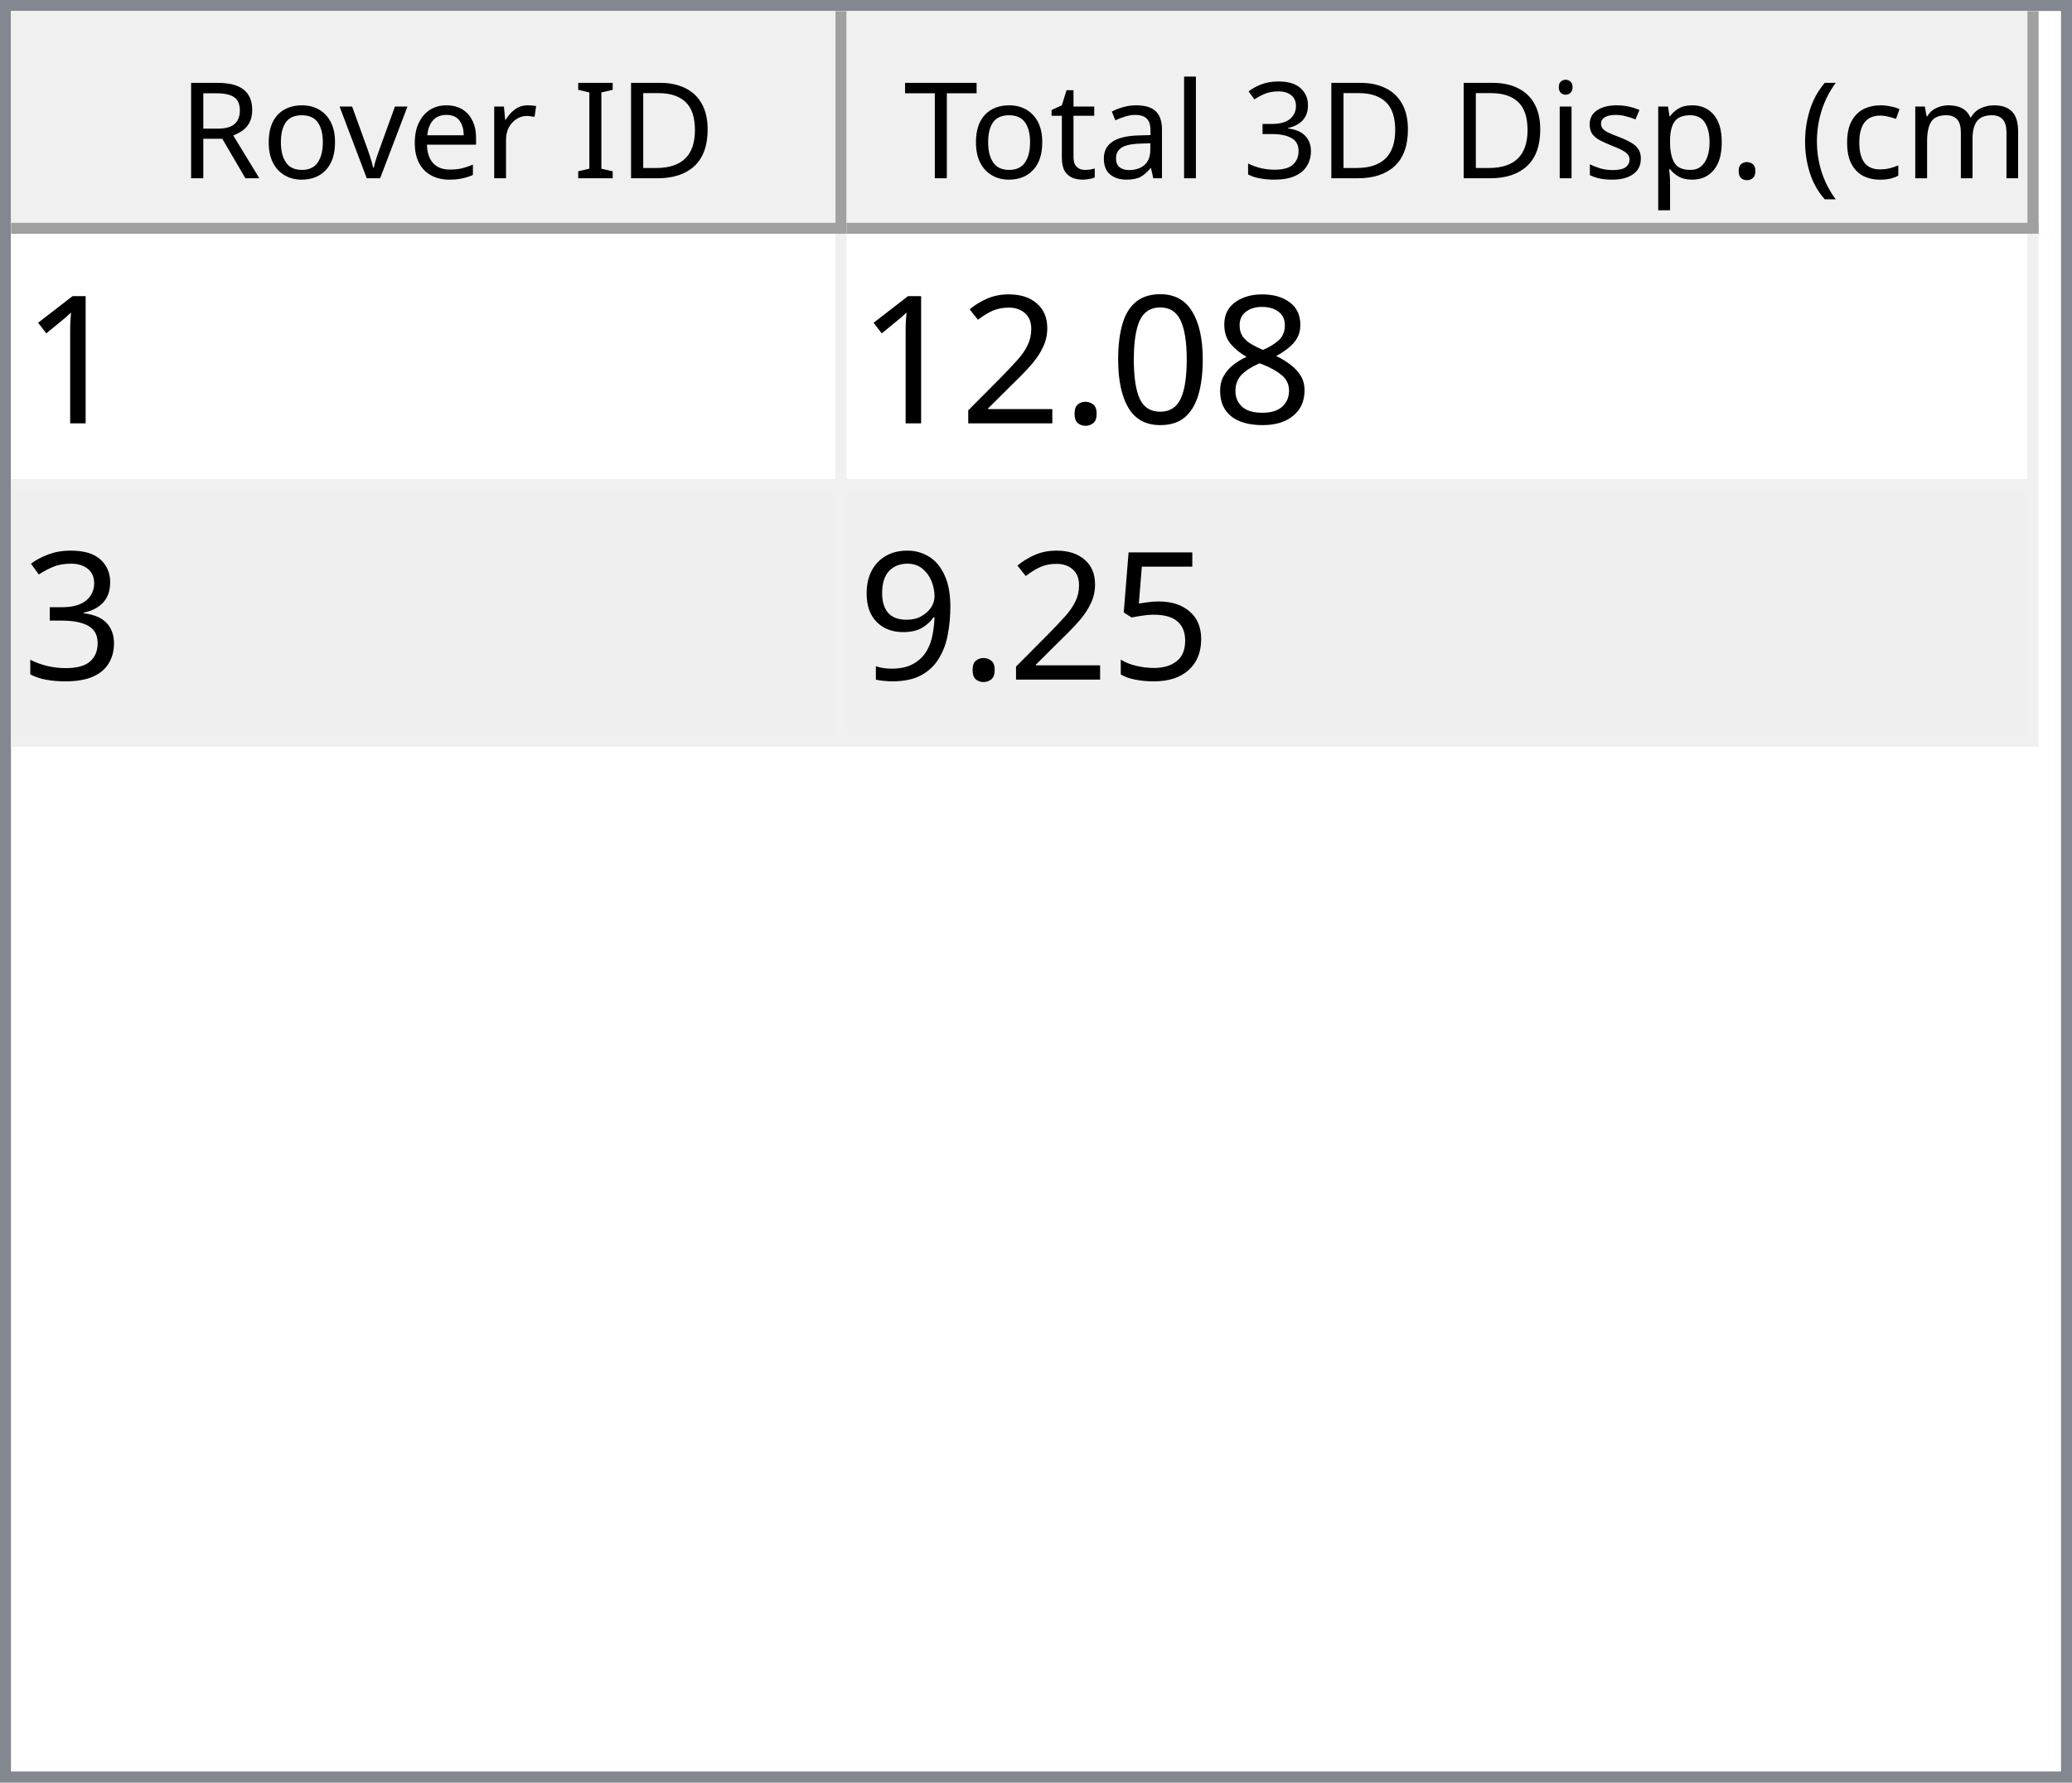
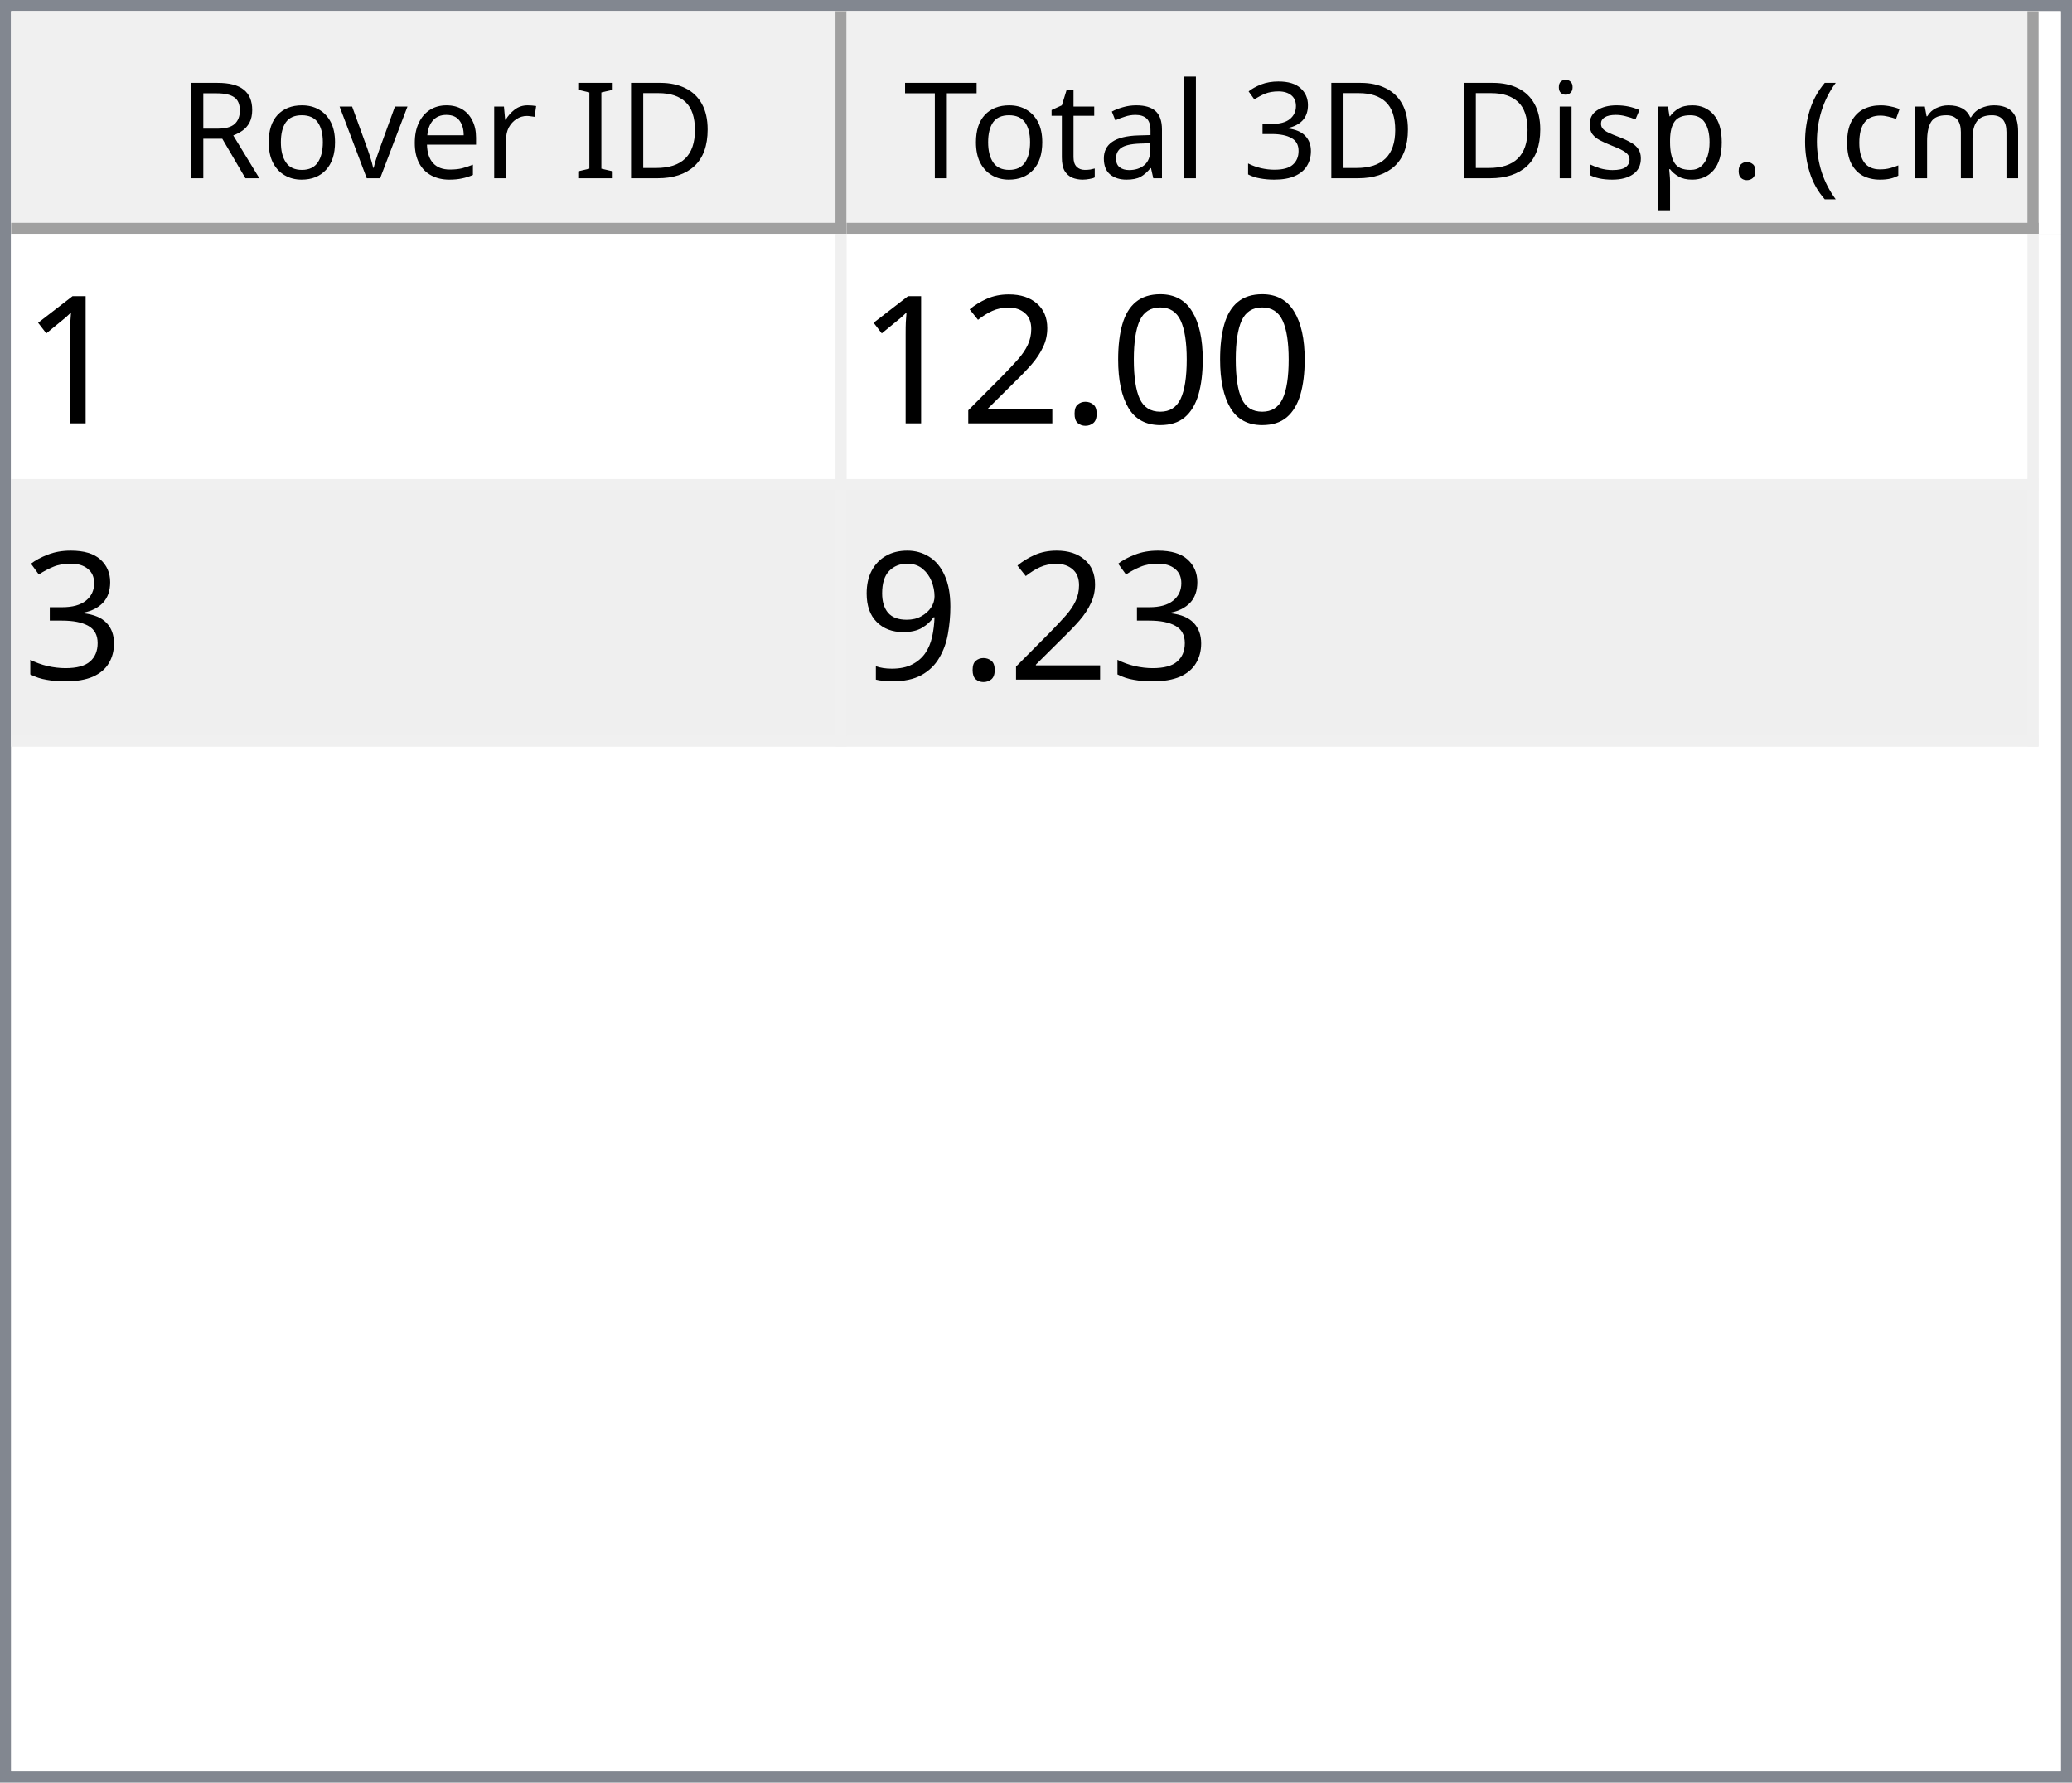
<svg xmlns="http://www.w3.org/2000/svg" style="fill-opacity:1; color-rendering:auto; color-interpolation:auto; text-rendering:auto; stroke:black; stroke-linecap:square; stroke-miterlimit:10; shape-rendering:auto; stroke-opacity:1; fill:black; stroke-dasharray:none; font-weight:normal; stroke-width:1; font-family:'Dialog'; font-style:normal; stroke-linejoin:miter; font-size:12px; stroke-dashoffset:0; image-rendering:auto;" width="186" height="160">
  <defs id="genericDefs" />
  <g>
    <defs id="defs1">
      <clipPath clipPathUnits="userSpaceOnUse" id="clipPath1">
        <path d="M0 0 L186 0 L186 160 L0 160 L0 0 Z" />
      </clipPath>
      <clipPath clipPathUnits="userSpaceOnUse" id="clipPath2">
        <path d="M0 0 L0 160 L186 160 L186 0 Z" />
      </clipPath>
      <clipPath clipPathUnits="userSpaceOnUse" id="clipPath3">
        <path d="M0 0 L0 20 L184 20 L184 0 Z" />
      </clipPath>
      <clipPath clipPathUnits="userSpaceOnUse" id="clipPath4">
        <path d="M0 0 L0 20 L75 20 L75 0 Z" />
      </clipPath>
      <clipPath clipPathUnits="userSpaceOnUse" id="clipPath5">
        <path d="M1 1 L1 19 L74 19 L74 1 Z" />
      </clipPath>
      <clipPath clipPathUnits="userSpaceOnUse" id="clipPath6">
        <path d="M0 0 L0 18 L73 18 L73 0 Z" />
      </clipPath>
      <clipPath clipPathUnits="userSpaceOnUse" id="clipPath7">
        <path d="M-0.5 -0.5 L-0.5 19.5 L74.5 19.5 L74.5 -0.5 Z" />
      </clipPath>
      <clipPath clipPathUnits="userSpaceOnUse" id="clipPath8">
        <path d="M0 0 L0 20 L107 20 L107 0 Z" />
      </clipPath>
      <clipPath clipPathUnits="userSpaceOnUse" id="clipPath9">
        <path d="M1 1 L1 19 L106 19 L106 1 Z" />
      </clipPath>
      <clipPath clipPathUnits="userSpaceOnUse" id="clipPath10">
        <path d="M0 0 L0 18 L105 18 L105 0 Z" />
      </clipPath>
      <clipPath clipPathUnits="userSpaceOnUse" id="clipPath11">
        <path d="M-0.5 -0.5 L-0.5 19.5 L106.5 19.5 L106.5 -0.5 Z" />
      </clipPath>
      <clipPath clipPathUnits="userSpaceOnUse" id="clipPath12">
        <path d="M0 0 L0 138 L184 138 L184 0 Z" />
      </clipPath>
      <clipPath clipPathUnits="userSpaceOnUse" id="clipPath13">
        <path d="M0 0 L0 46 L182 46 L182 0 Z" />
      </clipPath>
      <clipPath clipPathUnits="userSpaceOnUse" id="clipPath14">
        <path d="M-0.5 -0.5 L-0.5 45.5 L181.5 45.5 L181.5 -0.5 Z" />
      </clipPath>
      <clipPath clipPathUnits="userSpaceOnUse" id="clipPath15">
        <path d="M0 0 L0 22 L74 22 L74 0 Z" />
      </clipPath>
      <clipPath clipPathUnits="userSpaceOnUse" id="clipPath16">
        <path d="M0 0 L0 22 L106 22 L106 0 Z" />
      </clipPath>
      <font horiz-adv-x="64.551" id="font1">
        <font-face ascent="107.91" descent="25.098" units-per-em="100" style="font-style:normal; font-family:Segoe UI; font-weight:normal;" />
        <missing-glyph horiz-adv-x="64.551" d="M8.109 0 L8.109 68.266 L56.453 68.266 L56.453 0 L8.109 0 ZM15.328 7.234 L49.219 7.234 L49.219 61.031 L15.328 61.031 L15.328 7.234 Z" />
        <glyph unicode="D" horiz-adv-x="70.117" d="M9.188 0 L9.188 70.016 L28.516 70.016 Q65.531 70.016 65.531 35.891 Q65.531 19.672 55.25 9.836 Q44.969 0 27.734 0 L9.188 0 ZM17.391 62.594 L17.391 7.422 L27.828 7.422 Q41.609 7.422 49.273 14.797 Q56.938 22.172 56.938 35.688 Q56.938 62.594 28.328 62.594 L17.391 62.594 Z" />
        <glyph unicode="I" horiz-adv-x="26.611" d="M17.391 0 L9.188 0 L9.188 70.016 L17.391 70.016 L17.391 0 Z" />
        <glyph unicode=" " horiz-adv-x="27.393" d="" />
        <glyph unicode="r" horiz-adv-x="34.766" d="M34.188 41.891 Q32.078 43.5 28.125 43.5 Q23 43.5 19.555 38.672 Q16.109 33.844 16.109 25.484 L16.109 0 L8.109 0 L8.109 50 L16.109 50 L16.109 39.703 L16.312 39.703 Q18.016 44.969 21.531 47.922 Q25.047 50.875 29.391 50.875 Q32.516 50.875 34.188 50.203 L34.188 41.891 Z" />
        <glyph unicode="e" horiz-adv-x="52.295" d="M48.297 23 L12.984 23 Q13.188 14.656 17.484 10.109 Q21.781 5.562 29.297 5.562 Q37.75 5.562 44.828 11.141 L44.828 3.609 Q38.234 -1.172 27.391 -1.172 Q16.797 -1.172 10.742 5.641 Q4.688 12.453 4.688 24.812 Q4.688 36.469 11.305 43.82 Q17.922 51.172 27.734 51.172 Q37.547 51.172 42.922 44.828 Q48.297 38.484 48.297 27.203 L48.297 23 ZM40.094 29.781 Q40.047 36.719 36.75 40.578 Q33.453 44.438 27.594 44.438 Q21.922 44.438 17.969 40.383 Q14.016 36.328 13.094 29.781 L40.094 29.781 Z" />
        <glyph unicode="v" horiz-adv-x="47.9" d="M47.406 50 L27.484 0 L19.625 0 L0.688 50 L9.469 50 L22.172 13.672 Q23.578 9.672 23.922 6.688 L24.125 6.688 Q24.609 10.453 25.688 13.484 L38.969 50 L47.406 50 Z" />
        <glyph unicode="o" horiz-adv-x="58.594" d="M29 -1.172 Q17.922 -1.172 11.305 5.836 Q4.688 12.844 4.688 24.422 Q4.688 37.016 11.57 44.094 Q18.453 51.172 30.172 51.172 Q41.359 51.172 47.633 44.289 Q53.906 37.406 53.906 25.203 Q53.906 13.234 47.141 6.031 Q40.375 -1.172 29 -1.172 ZM29.594 44.438 Q21.875 44.438 17.383 39.188 Q12.891 33.938 12.891 24.703 Q12.891 15.828 17.43 10.695 Q21.969 5.562 29.594 5.562 Q37.359 5.562 41.531 10.594 Q45.703 15.625 45.703 24.906 Q45.703 34.281 41.531 39.359 Q37.359 44.438 29.594 44.438 Z" />
        <glyph unicode="R" horiz-adv-x="59.814" d="M59.375 0 L49.609 0 L37.891 19.625 Q36.281 22.359 34.766 24.289 Q33.25 26.219 31.664 27.438 Q30.078 28.656 28.25 29.219 Q26.422 29.781 24.125 29.781 L17.391 29.781 L17.391 0 L9.188 0 L9.188 70.016 L30.078 70.016 Q34.672 70.016 38.555 68.867 Q42.438 67.719 45.289 65.375 Q48.141 63.031 49.758 59.547 Q51.375 56.062 51.375 51.375 Q51.375 47.703 50.273 44.656 Q49.172 41.609 47.148 39.211 Q45.125 36.812 42.266 35.133 Q39.406 33.453 35.844 32.516 L35.844 32.328 Q37.594 31.547 38.891 30.547 Q40.188 29.547 41.359 28.18 Q42.531 26.812 43.68 25.078 Q44.828 23.344 46.234 21.047 L59.375 0 ZM17.391 62.594 L17.391 37.203 L28.516 37.203 Q31.594 37.203 34.203 38.133 Q36.812 39.062 38.719 40.797 Q40.625 42.531 41.703 45.047 Q42.781 47.562 42.781 50.688 Q42.781 56.297 39.141 59.445 Q35.5 62.594 28.609 62.594 L17.391 62.594 Z" />
        <glyph unicode=")" horiz-adv-x="30.176" d="M8.297 -15.922 L1.172 -15.922 Q16.406 2.344 16.406 26.812 Q16.406 51.469 1.078 70.016 L8.297 70.016 Q23.531 52.156 23.531 26.703 Q23.531 1.375 8.297 -15.922 Z" />
        <glyph unicode="m" horiz-adv-x="86.133" d="M79.109 0 L71.094 0 L71.094 28.719 Q71.094 37.016 68.531 40.727 Q65.969 44.438 59.906 44.438 Q54.781 44.438 51.195 39.75 Q47.609 35.062 47.609 28.516 L47.609 0 L39.594 0 L39.594 29.688 Q39.594 44.438 28.219 44.438 Q22.953 44.438 19.531 40.016 Q16.109 35.594 16.109 28.516 L16.109 0 L8.109 0 L8.109 50 L16.109 50 L16.109 42.094 L16.312 42.094 Q21.625 51.172 31.844 51.172 Q36.969 51.172 40.773 48.312 Q44.578 45.453 46 40.828 Q51.562 51.172 62.594 51.172 Q79.109 51.172 79.109 30.812 L79.109 0 Z" />
        <glyph unicode="c" horiz-adv-x="46.191" d="M42.188 2.297 Q36.422 -1.172 28.516 -1.172 Q17.828 -1.172 11.258 5.789 Q4.688 12.75 4.688 23.828 Q4.688 36.188 11.766 43.68 Q18.844 51.172 30.672 51.172 Q37.25 51.172 42.281 48.734 L42.281 40.531 Q36.719 44.438 30.375 44.438 Q22.703 44.438 17.797 38.945 Q12.891 33.453 12.891 24.516 Q12.891 15.719 17.508 10.641 Q22.125 5.562 29.891 5.562 Q36.422 5.562 42.188 9.906 L42.188 2.297 Z" />
        <glyph unicode="(" horiz-adv-x="30.176" d="M29.109 -15.922 L21.969 -15.922 Q6.844 1.375 6.844 26.703 Q6.844 52.156 21.969 70.016 L29.203 70.016 Q13.875 51.469 13.875 26.812 Q13.875 2.344 29.109 -15.922 Z" />
        <glyph unicode="." horiz-adv-x="21.68" d="M10.891 -1.078 Q8.641 -1.078 7.055 0.539 Q5.469 2.156 5.469 4.391 Q5.469 6.641 7.055 8.273 Q8.641 9.906 10.891 9.906 Q13.188 9.906 14.797 8.273 Q16.406 6.641 16.406 4.391 Q16.406 2.156 14.797 0.539 Q13.188 -1.078 10.891 -1.078 Z" />
        <glyph unicode="p" horiz-adv-x="58.789" d="M16.312 7.234 L16.109 7.234 L16.109 -23 L8.109 -23 L8.109 50 L16.109 50 L16.109 41.219 L16.312 41.219 Q22.219 51.172 33.594 51.172 Q43.266 51.172 48.688 44.461 Q54.109 37.75 54.109 26.469 Q54.109 13.922 48 6.375 Q41.891 -1.172 31.297 -1.172 Q21.578 -1.172 16.312 7.234 ZM16.109 27.391 L16.109 20.406 Q16.109 14.203 20.141 9.883 Q24.172 5.562 30.375 5.562 Q37.641 5.562 41.773 11.133 Q45.906 16.703 45.906 26.609 Q45.906 34.969 42.047 39.703 Q38.188 44.438 31.594 44.438 Q24.609 44.438 20.359 39.578 Q16.109 34.719 16.109 27.391 Z" />
        <glyph unicode="s" horiz-adv-x="42.432" d="M5.078 1.812 L5.078 10.406 Q11.625 5.562 19.484 5.562 Q30.031 5.562 30.031 12.594 Q30.031 14.594 29.125 15.992 Q28.219 17.391 26.68 18.461 Q25.141 19.531 23.07 20.383 Q21 21.234 18.609 22.172 Q15.281 23.484 12.766 24.828 Q10.25 26.172 8.57 27.859 Q6.891 29.547 6.031 31.695 Q5.172 33.844 5.172 36.719 Q5.172 40.234 6.789 42.945 Q8.406 45.656 11.086 47.484 Q13.766 49.312 17.211 50.242 Q20.656 51.172 24.312 51.172 Q30.812 51.172 35.938 48.922 L35.938 40.828 Q30.422 44.438 23.25 44.438 Q21 44.438 19.195 43.922 Q17.391 43.406 16.094 42.477 Q14.797 41.547 14.086 40.258 Q13.375 38.969 13.375 37.406 Q13.375 35.453 14.086 34.133 Q14.797 32.812 16.164 31.789 Q17.531 30.766 19.484 29.938 Q21.438 29.109 23.922 28.125 Q27.25 26.859 29.883 25.516 Q32.516 24.172 34.375 22.484 Q36.234 20.797 37.234 18.602 Q38.234 16.406 38.234 13.375 Q38.234 9.672 36.602 6.938 Q34.969 4.203 32.234 2.398 Q29.5 0.594 25.93 -0.289 Q22.359 -1.172 18.453 -1.172 Q10.75 -1.172 5.078 1.812 Z" />
        <glyph unicode="i" horiz-adv-x="24.219" d="M12.203 62.703 Q10.062 62.703 8.547 64.164 Q7.031 65.625 7.031 67.875 Q7.031 70.125 8.547 71.609 Q10.062 73.094 12.203 73.094 Q14.406 73.094 15.945 71.609 Q17.484 70.125 17.484 67.875 Q17.484 65.719 15.945 64.211 Q14.406 62.703 12.203 62.703 ZM16.109 0 L8.109 0 L8.109 50 L16.109 50 L16.109 0 Z" />
        <glyph unicode="3" horiz-adv-x="53.906" d="M46.531 19.828 Q46.531 15.094 44.75 11.211 Q42.969 7.328 39.719 4.57 Q36.469 1.812 31.93 0.297 Q27.391 -1.219 21.922 -1.219 Q11.922 -1.219 6 2.594 L6 11.188 Q13.094 5.609 22.219 5.609 Q25.875 5.609 28.828 6.539 Q31.781 7.469 33.906 9.227 Q36.031 10.984 37.18 13.477 Q38.328 15.969 38.328 19.094 Q38.328 32.812 18.797 32.812 L12.984 32.812 L12.984 39.594 L18.5 39.594 Q35.797 39.594 35.797 52.484 Q35.797 64.406 22.609 64.406 Q15.188 64.406 8.688 59.422 L8.688 67.188 Q15.375 71.188 24.609 71.188 Q29 71.188 32.57 69.969 Q36.141 68.75 38.68 66.555 Q41.219 64.359 42.609 61.281 Q44 58.203 44 54.5 Q44 40.672 30.031 36.719 L30.031 36.531 Q33.594 36.141 36.625 34.797 Q39.656 33.453 41.852 31.305 Q44.047 29.156 45.289 26.25 Q46.531 23.344 46.531 19.828 Z" />
        <glyph unicode="l" horiz-adv-x="24.219" d="M16.109 0 L8.109 0 L8.109 74.031 L16.109 74.031 L16.109 0 Z" />
        <glyph unicode="a" horiz-adv-x="50.879" d="M43.891 0 L35.891 0 L35.891 7.812 L35.688 7.812 Q30.469 -1.172 20.312 -1.172 Q12.844 -1.172 8.617 2.781 Q4.391 6.734 4.391 13.281 Q4.391 27.297 20.906 29.594 L35.891 31.688 Q35.891 44.438 25.594 44.438 Q16.547 44.438 9.281 38.281 L9.281 46.484 Q16.656 51.172 26.266 51.172 Q43.891 51.172 43.891 32.516 L43.891 0 ZM35.891 25.297 L23.828 23.641 Q18.266 22.859 15.43 20.875 Q12.594 18.891 12.594 13.875 Q12.594 10.203 15.211 7.883 Q17.828 5.562 22.172 5.562 Q28.125 5.562 32.008 9.742 Q35.891 13.922 35.891 20.312 L35.891 25.297 Z" />
        <glyph unicode="t" horiz-adv-x="33.887" d="M31.297 0.484 Q28.469 -1.078 23.828 -1.078 Q10.688 -1.078 10.688 13.578 L10.688 43.172 L2.094 43.172 L2.094 50 L10.688 50 L10.688 62.203 L18.703 64.797 L18.703 50 L31.297 50 L31.297 43.172 L18.703 43.172 L18.703 14.984 Q18.703 9.969 20.414 7.82 Q22.125 5.672 26.078 5.672 Q29.109 5.672 31.297 7.328 L31.297 0.484 Z" />
        <glyph unicode="T" horiz-adv-x="52.393" d="M50.594 62.594 L30.375 62.594 L30.375 0 L22.172 0 L22.172 62.594 L2 62.594 L2 70.016 L50.594 70.016 L50.594 62.594 Z" />
      </font>
      <font horiz-adv-x="75.0" id="font2">
        <font-face ascent="100.537" descent="21.973" units-per-em="100" style="font-style:normal; font-family:sans-serif; font-weight:normal;" />
        <missing-glyph horiz-adv-x="75.0" d="M12.5 0 L12.5 62.5 L62.5 62.5 L62.5 0 L12.5 0 ZM14.062 1.562 L60.938 1.562 L60.938 60.938 L14.062 60.938 L14.062 1.562 Z" />
        <glyph unicode="1" horiz-adv-x="55.615" d="M37.25 0 L28.469 0 L28.469 56 Q25.297 52.984 20.141 49.953 Q14.984 46.922 10.891 45.406 L10.891 53.906 Q18.266 57.375 23.781 62.305 Q29.297 67.234 31.594 71.875 L37.25 71.875 L37.25 0 Z" />
-         <glyph unicode="8" horiz-adv-x="55.615" d="M17.672 38.812 Q12.203 40.828 9.57 44.539 Q6.938 48.25 6.938 53.422 Q6.938 61.234 12.555 66.555 Q18.172 71.875 27.484 71.875 Q36.859 71.875 42.578 66.43 Q48.297 60.984 48.297 53.172 Q48.297 48.188 45.68 44.508 Q43.062 40.828 37.75 38.812 Q44.344 36.672 47.781 31.883 Q51.219 27.094 51.219 20.453 Q51.219 11.281 44.727 5.031 Q38.234 -1.219 27.641 -1.219 Q17.047 -1.219 10.547 5.055 Q4.047 11.328 4.047 20.703 Q4.047 27.688 7.594 32.398 Q11.141 37.109 17.672 38.812 ZM15.922 53.719 Q15.922 48.641 19.195 45.414 Q22.469 42.188 27.688 42.188 Q32.766 42.188 36.016 45.383 Q39.266 48.578 39.266 53.219 Q39.266 58.062 35.914 61.359 Q32.562 64.656 27.594 64.656 Q22.562 64.656 19.242 61.43 Q15.922 58.203 15.922 53.719 ZM13.094 20.656 Q13.094 16.891 14.875 13.375 Q16.656 9.859 20.172 7.93 Q23.688 6 27.734 6 Q34.031 6 38.133 10.055 Q42.234 14.109 42.234 20.359 Q42.234 26.703 38.016 30.859 Q33.797 35.016 27.438 35.016 Q21.234 35.016 17.164 30.914 Q13.094 26.812 13.094 20.656 Z" />
        <glyph unicode="0" horiz-adv-x="55.615" d="M4.156 35.297 Q4.156 48 6.766 55.742 Q9.375 63.484 14.523 67.68 Q19.672 71.875 27.484 71.875 Q33.25 71.875 37.594 69.555 Q41.938 67.234 44.773 62.867 Q47.609 58.5 49.219 52.227 Q50.828 45.953 50.828 35.297 Q50.828 22.703 48.242 14.969 Q45.656 7.234 40.508 3.008 Q35.359 -1.219 27.484 -1.219 Q17.141 -1.219 11.234 6.203 Q4.156 15.141 4.156 35.297 ZM13.188 35.297 Q13.188 17.672 17.312 11.836 Q21.438 6 27.484 6 Q33.547 6 37.672 11.859 Q41.797 17.719 41.797 35.297 Q41.797 52.984 37.672 58.789 Q33.547 64.594 27.391 64.594 Q21.344 64.594 17.719 59.469 Q13.188 52.938 13.188 35.297 Z" />
        <glyph unicode="." horiz-adv-x="27.783" d="M9.078 0 L9.078 10.016 L19.094 10.016 L19.094 0 L9.078 0 Z" />
        <glyph unicode="2" horiz-adv-x="55.615" d="M50.344 8.453 L50.344 0 L3.031 0 Q2.938 3.172 4.047 6.109 Q5.859 10.938 9.836 15.625 Q13.812 20.312 21.344 26.469 Q33.016 36.031 37.117 41.625 Q41.219 47.219 41.219 52.203 Q41.219 57.422 37.477 61.008 Q33.734 64.594 27.734 64.594 Q21.391 64.594 17.578 60.789 Q13.766 56.984 13.719 50.25 L4.688 51.172 Q5.609 61.281 11.664 66.578 Q17.719 71.875 27.938 71.875 Q38.234 71.875 44.242 66.164 Q50.25 60.453 50.25 52 Q50.25 47.703 48.492 43.555 Q46.734 39.406 42.656 34.812 Q38.578 30.219 29.109 22.219 Q21.188 15.578 18.945 13.211 Q16.703 10.844 15.234 8.453 L50.344 8.453 Z" />
        <glyph unicode="3" horiz-adv-x="55.615" d="M4.203 18.891 L12.984 20.062 Q14.5 12.594 18.141 9.297 Q21.781 6 27 6 Q33.203 6 37.477 10.297 Q41.75 14.594 41.75 20.953 Q41.75 27 37.797 30.93 Q33.844 34.859 27.734 34.859 Q25.25 34.859 21.531 33.891 L22.516 41.609 Q23.391 41.5 23.922 41.5 Q29.547 41.5 34.039 44.43 Q38.531 47.359 38.531 53.469 Q38.531 58.297 35.258 61.477 Q31.984 64.656 26.812 64.656 Q21.688 64.656 18.266 61.43 Q14.844 58.203 13.875 51.766 L5.078 53.328 Q6.688 62.156 12.398 67.016 Q18.109 71.875 26.609 71.875 Q32.469 71.875 37.398 69.359 Q42.328 66.844 44.945 62.5 Q47.562 58.156 47.562 53.266 Q47.562 48.641 45.07 44.828 Q42.578 41.016 37.703 38.766 Q44.047 37.312 47.562 32.695 Q51.078 28.078 51.078 21.141 Q51.078 11.766 44.242 5.25 Q37.406 -1.266 26.953 -1.266 Q17.531 -1.266 11.305 4.352 Q5.078 9.969 4.203 18.891 Z" />
-         <glyph unicode="5" horiz-adv-x="55.615" d="M4.156 18.75 L13.375 19.531 Q14.406 12.797 18.141 9.398 Q21.875 6 27.156 6 Q33.5 6 37.891 10.789 Q42.281 15.578 42.281 23.484 Q42.281 31 38.062 35.352 Q33.844 39.703 27 39.703 Q22.75 39.703 19.336 37.773 Q15.922 35.844 13.969 32.766 L5.719 33.844 L12.641 70.609 L48.25 70.609 L48.25 62.203 L19.672 62.203 L15.828 42.969 Q22.266 47.469 29.344 47.469 Q38.719 47.469 45.164 40.969 Q51.609 34.469 51.609 24.266 Q51.609 14.547 45.953 7.469 Q39.062 -1.219 27.156 -1.219 Q17.391 -1.219 11.211 4.25 Q5.031 9.719 4.156 18.75 Z" />
        <glyph unicode="9" horiz-adv-x="55.615" d="M5.469 16.547 L13.922 17.328 Q14.984 11.375 18.016 8.688 Q21.047 6 25.781 6 Q29.828 6 32.883 7.859 Q35.938 9.719 37.891 12.82 Q39.844 15.922 41.164 21.195 Q42.484 26.469 42.484 31.938 Q42.484 32.516 42.438 33.688 Q39.797 29.5 35.234 26.883 Q30.672 24.266 25.344 24.266 Q16.453 24.266 10.305 30.711 Q4.156 37.156 4.156 47.703 Q4.156 58.594 10.578 65.234 Q17 71.875 26.656 71.875 Q33.641 71.875 39.43 68.117 Q45.219 64.359 48.219 57.398 Q51.219 50.438 51.219 37.25 Q51.219 23.531 48.242 15.406 Q45.266 7.281 39.383 3.031 Q33.5 -1.219 25.594 -1.219 Q17.188 -1.219 11.867 3.445 Q6.547 8.109 5.469 16.547 ZM41.453 48.141 Q41.453 55.719 37.43 60.156 Q33.406 64.594 27.734 64.594 Q21.875 64.594 17.531 59.812 Q13.188 55.031 13.188 47.406 Q13.188 40.578 17.312 36.305 Q21.438 32.031 27.484 32.031 Q33.594 32.031 37.523 36.305 Q41.453 40.578 41.453 48.141 Z" />
      </font>
    </defs>
    <g style="fill:white; stroke:white;">
      <rect x="0" y="0" width="186" style="clip-path:url(#clipPath1); stroke:none;" height="160" />
    </g>
    <g style="fill:white; text-rendering:optimizeSpeed; color-rendering:optimizeSpeed; image-rendering:optimizeSpeed; shape-rendering:crispEdges; stroke:white; color-interpolation:sRGB;">
      <rect x="0" width="186" height="160" y="0" style="stroke:none;" />
      <path style="stroke:none;" d="M0 160 L186 160 L186 0 L0 0 Z" />
    </g>
    <g style="fill:rgb(240,240,240); font-family:'Segoe UI'; stroke:rgb(240,240,240);">
      <rect x="0" y="0" width="186" style="clip-path:url(#clipPath2); stroke:none;" height="160" />
    </g>
    <g style="fill:rgb(130,135,144); font-family:'Segoe UI'; stroke:rgb(130,135,144);">
      <path d="M0 0 L186 0 L186 160 L0 160 L0 0 ZM1 1 L185 1 L185 159 L1 159 L1 1 Z" style="fill-rule:evenodd; clip-path:url(#clipPath2); stroke:none;" />
    </g>
    <g style="fill:white; font-family:'Segoe UI'; stroke:white;" transform="translate(1,1)">
      <rect x="0" y="0" width="184" style="clip-path:url(#clipPath3); stroke:none;" height="20" />
    </g>
    <g style="fill:rgb(240,240,240); font-family:'Segoe UI'; stroke:rgb(240,240,240);" transform="translate(1,1)">
      <rect x="0" y="0" width="75" style="clip-path:url(#clipPath4); stroke:none;" height="20" />
    </g>
    <g style="font-family:'Segoe UI';" transform="translate(2,2)">
      <text x="14" xml:space="preserve" y="14" style="clip-path:url(#clipPath6); stroke:none;">Rover ID</text>
    </g>
    <g style="fill:rgb(160,160,160); font-family:'Segoe UI'; stroke:rgb(160,160,160); stroke-linejoin:bevel;" transform="translate(1.5,1.5)">
      <line x1="74" x2="74" y1="0" style="fill:none; clip-path:url(#clipPath7);" y2="19" />
    </g>
    <g style="fill:rgb(160,160,160); font-family:'Segoe UI'; stroke:rgb(160,160,160); stroke-linejoin:bevel;" transform="matrix(1,0,0,1,1,1) translate(0.5,0.5)">
      <line x1="0" x2="74" y1="19" style="fill:none; clip-path:url(#clipPath7);" y2="19" />
    </g>
    <g style="fill:rgb(240,240,240); font-family:'Segoe UI'; stroke:rgb(240,240,240);" transform="translate(76,1)">
      <rect x="0" y="0" width="107" style="clip-path:url(#clipPath8); stroke:none;" height="20" />
    </g>
    <g style="font-family:'Segoe UI';" transform="translate(77,2)">
      <text x="1" xml:space="preserve" y="14" style="clip-path:url(#clipPath10); stroke:none;"> Total 3D Disp. (cm)</text>
    </g>
    <g style="fill:rgb(160,160,160); font-family:'Segoe UI'; stroke:rgb(160,160,160); stroke-linejoin:bevel;" transform="translate(76.5,1.5)">
      <line x1="106" x2="106" y1="0" style="fill:none; clip-path:url(#clipPath11);" y2="19" />
    </g>
    <g style="fill:rgb(160,160,160); font-family:'Segoe UI'; stroke:rgb(160,160,160); stroke-linejoin:bevel;" transform="matrix(1,0,0,1,76,1) translate(0.5,0.5)">
      <line x1="0" x2="106" y1="19" style="fill:none; clip-path:url(#clipPath11);" y2="19" />
    </g>
    <g style="fill:white; font-family:'Segoe UI'; stroke:white;" transform="translate(1,21)">
      <rect x="0" y="0" width="184" style="clip-path:url(#clipPath12); stroke:none;" height="138" />
    </g>
    <g style="fill:rgb(240,240,240); font-size:16px; font-family:sans-serif; stroke:rgb(240,240,240);" transform="translate(1,21)">
      <rect x="0" y="0" width="182" style="clip-path:url(#clipPath13); stroke:none;" height="46" />
      <line transform="translate(0.5,0.5)" x1="0" x2="181" y1="22" style="clip-path:url(#clipPath14); fill:none; stroke-linejoin:bevel;" y2="22" />
    </g>
    <g transform="matrix(1,0,0,1,1,21) translate(0.5,0.5)" style="fill:rgb(240,240,240); font-size:16px; font-family:sans-serif; stroke:rgb(240,240,240); stroke-linejoin:bevel;">
      <line x1="0" x2="181" y1="45" style="fill:none; clip-path:url(#clipPath14);" y2="45" />
    </g>
    <g transform="matrix(1,0,0,1,1,21) translate(0.5,0.5)" style="fill:rgb(240,240,240); font-size:16px; font-family:sans-serif; stroke:rgb(240,240,240); stroke-linejoin:bevel;">
      <line x1="74" x2="74" y1="0" style="fill:none; clip-path:url(#clipPath14);" y2="45" />
    </g>
    <g transform="matrix(1,0,0,1,1,21) translate(0.5,0.5)" style="fill:rgb(240,240,240); font-size:16px; font-family:sans-serif; stroke:rgb(240,240,240); stroke-linejoin:bevel;">
      <line x1="181" x2="181" y1="0" style="fill:none; clip-path:url(#clipPath14);" y2="45" />
    </g>
    <g style="fill:white; font-size:16px; font-family:sans-serif; stroke:white;" transform="matrix(1,0,0,1,1,21)">
      <rect x="0" y="0" width="74" style="clip-path:url(#clipPath15); stroke:none;" height="22" />
      <text x="1" y="17" style="fill:black; clip-path:url(#clipPath15); stroke:none;" xml:space="preserve">1</text>
    </g>
    <g style="fill:white; font-size:16px; font-family:sans-serif; stroke:white;" transform="matrix(1,0,0,1,1,21) translate(75,0)">
      <rect x="0" y="0" width="106" style="clip-path:url(#clipPath16); stroke:none;" height="22" />
-       <text x="1" y="17" style="fill:black; clip-path:url(#clipPath16); stroke:none;" xml:space="preserve">12.08</text>
+       <text x="1" y="17" style="fill:black; clip-path:url(#clipPath16); stroke:none;" xml:space="preserve">12.00</text>
    </g>
    <g style="fill:rgb(239,239,239); font-size:16px; font-family:sans-serif; stroke:rgb(239,239,239);" transform="matrix(1,0,0,1,1,21) translate(0,23)">
      <rect x="0" y="0" width="74" style="clip-path:url(#clipPath15); stroke:none;" height="22" />
      <text x="1" y="17" style="fill:black; clip-path:url(#clipPath15); stroke:none;" xml:space="preserve">3</text>
    </g>
    <g style="fill:rgb(239,239,239); font-size:16px; font-family:sans-serif; stroke:rgb(239,239,239);" transform="matrix(1,0,0,1,1,21) translate(75,23)">
      <rect x="0" y="0" width="106" style="clip-path:url(#clipPath16); stroke:none;" height="22" />
-       <text x="1" y="17" style="fill:black; clip-path:url(#clipPath16); stroke:none;" xml:space="preserve">9.25</text>
+       <text x="1" y="17" style="fill:black; clip-path:url(#clipPath16); stroke:none;" xml:space="preserve">9.23</text>
    </g>
  </g>
</svg>
